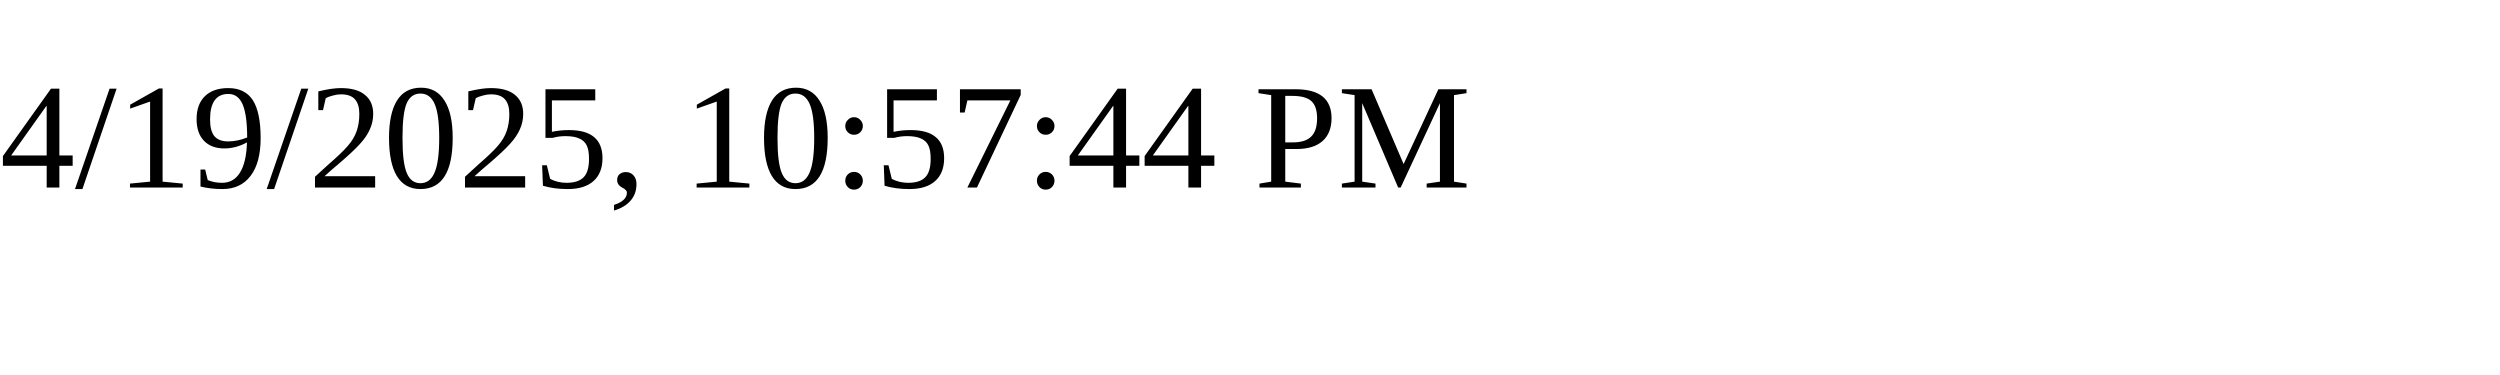
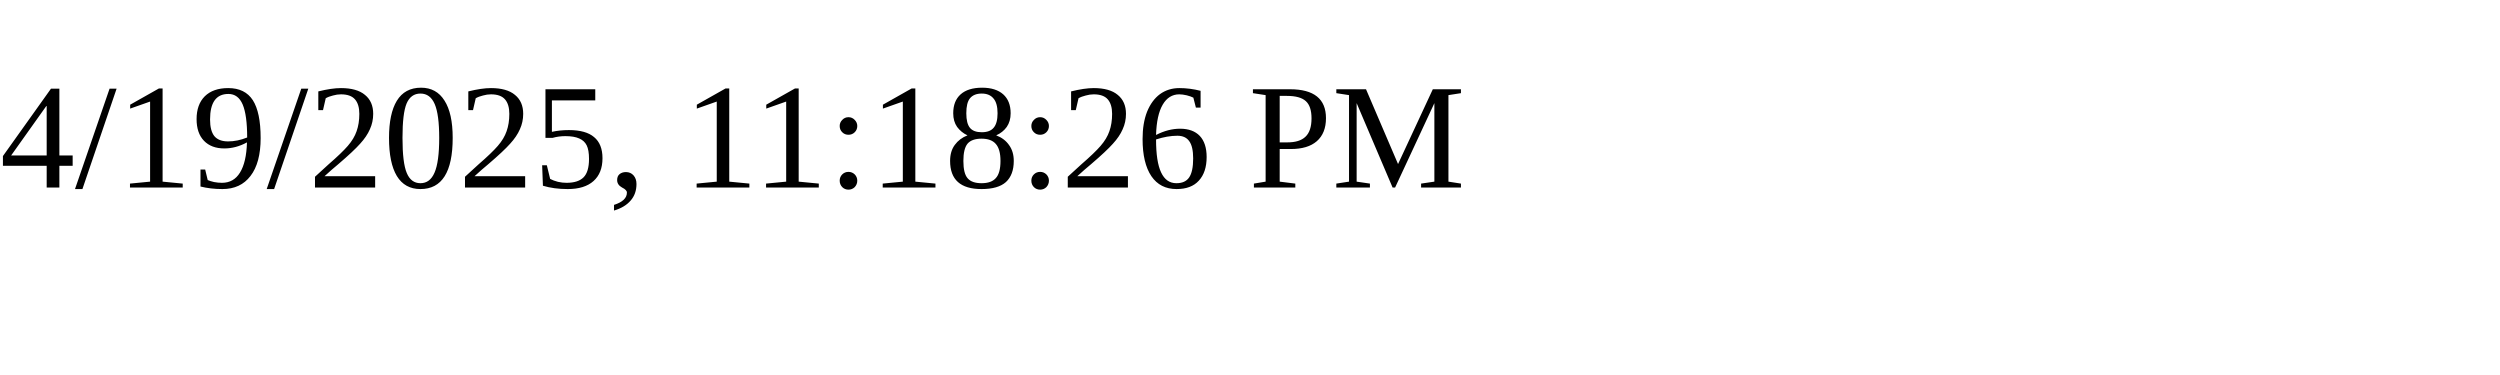
<svg xmlns="http://www.w3.org/2000/svg" height="30" width="200">
-   <text x="0" y="15">4/19/2025, 10:57:44 PM</text>
+   <text x="0" y="15">4/19/2025, 11:18:26 PM</text>
</svg>
